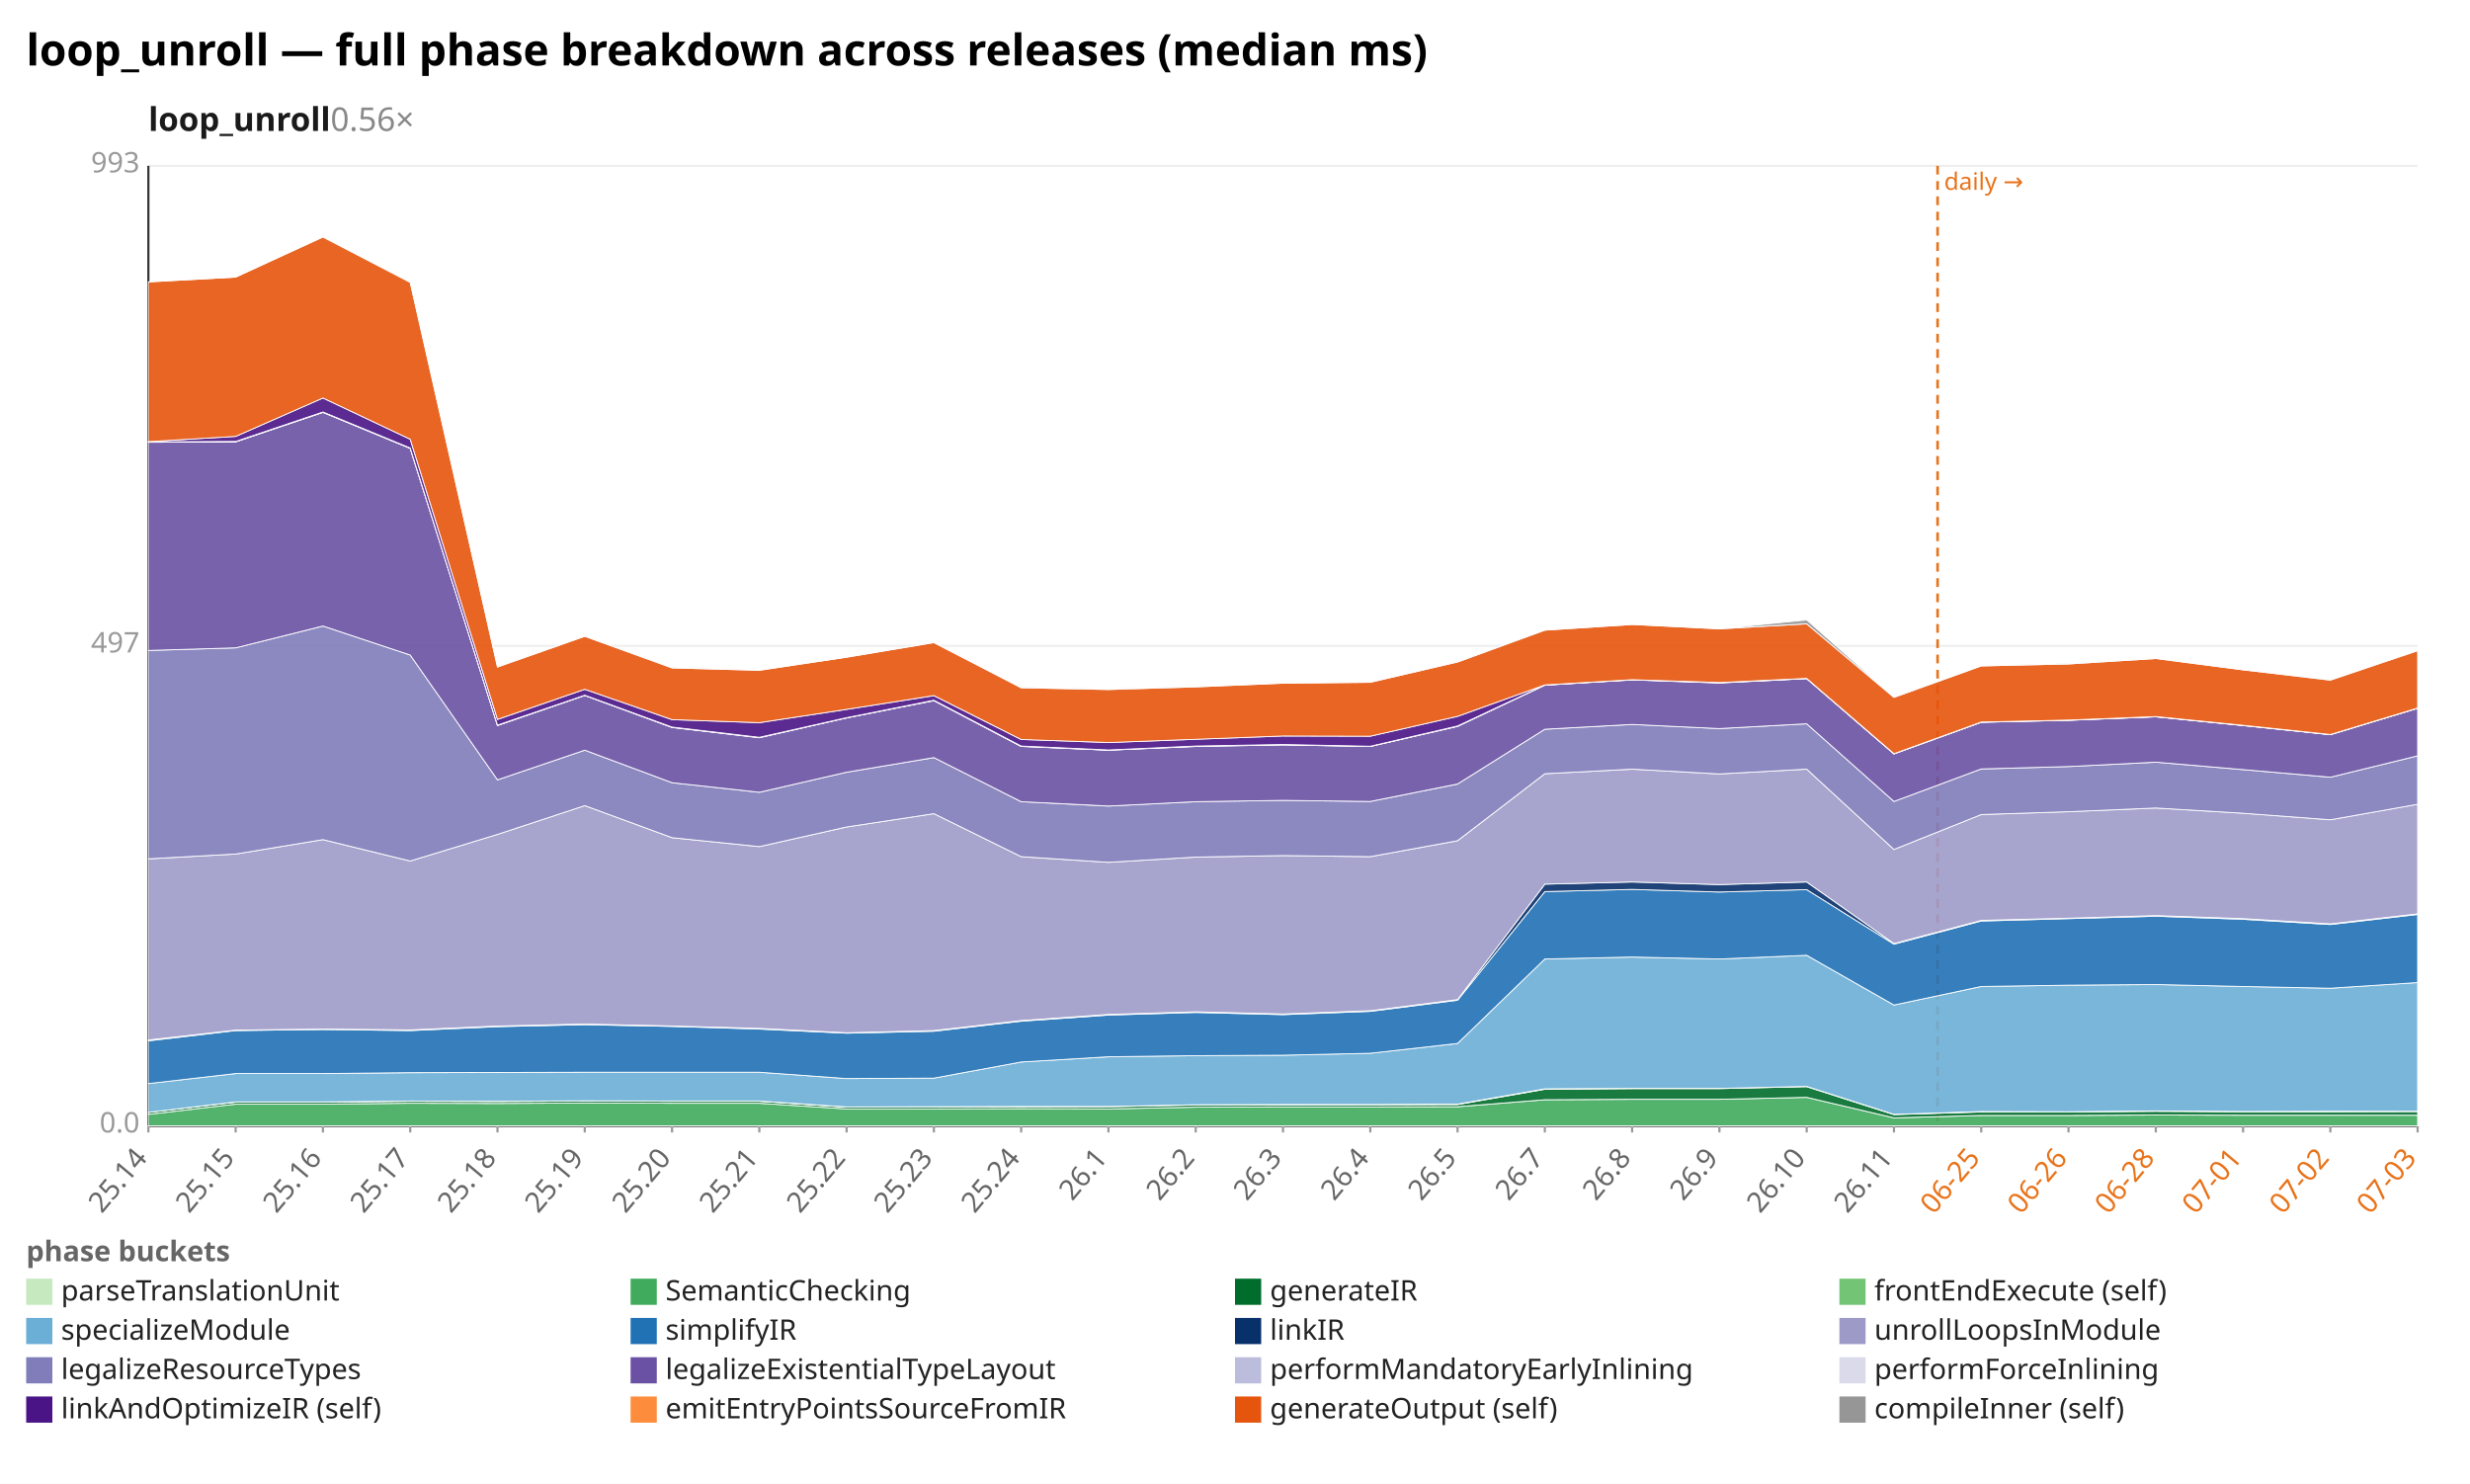
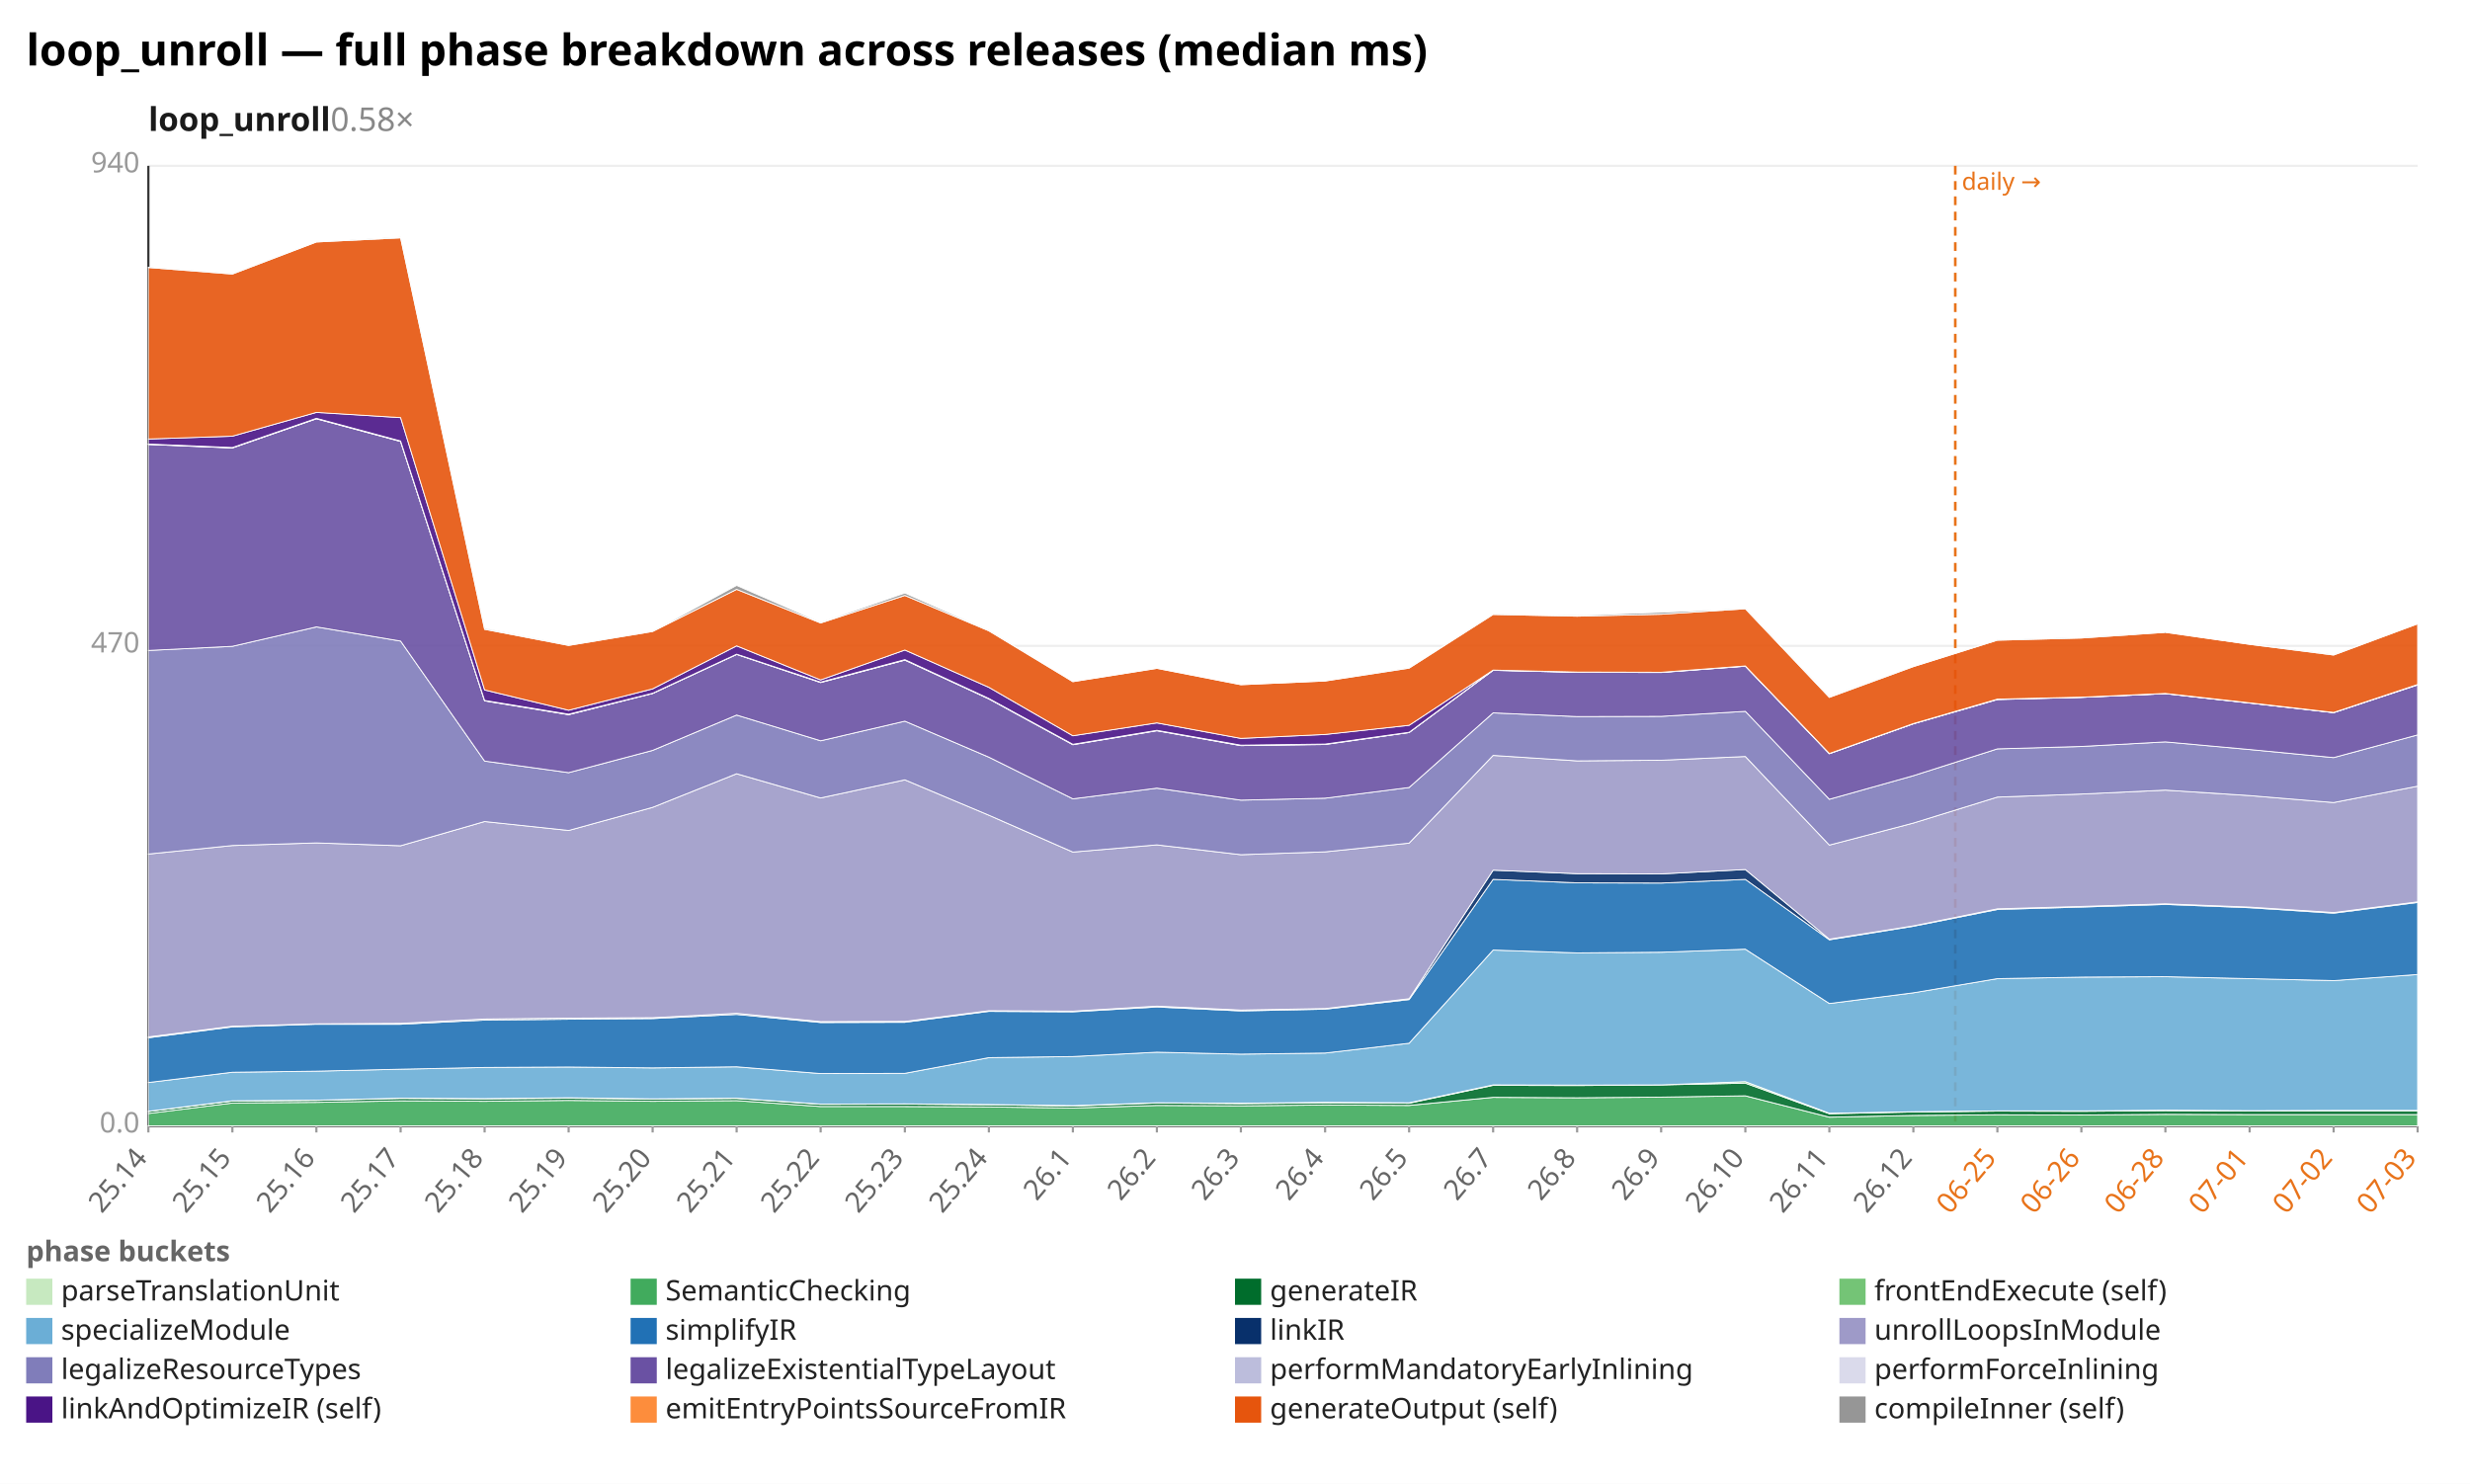
<svg xmlns="http://www.w3.org/2000/svg" width="1132" height="680" viewBox="0 0 1132 680" preserveAspectRatio="xMidYMid meet" font-family="sans-serif" font-size="13">
  <rect width="1132" height="680" fill="white" />
  <text x="12" y="30" font-size="20" font-weight="bold">loop_unroll — full phase breakdown across releases (median ms)</text>
-   <text x="68" y="60" font-size="15" font-weight="600" fill="#1a1a1a">loop_unroll<tspan fill="#888" font-weight="400" text-decoration="none">  0.56×</tspan>
+   <text x="68" y="60" font-size="15" font-weight="600" fill="#1a1a1a">loop_unroll<tspan fill="#888" font-weight="400" text-decoration="none">  0.58×</tspan>
  </text>
  <line x1="68.0" y1="516.0" x2="1108.0" y2="516.0" stroke="#eee" />
  <text x="64.0" y="519.0" text-anchor="end" fill="#999">0.0</text>
  <line x1="68.0" y1="296.0" x2="1108.0" y2="296.0" stroke="#eee" />
-   <text x="64.0" y="299.0" text-anchor="end" fill="#999">497</text>
+   <text x="64.0" y="299.0" text-anchor="end" fill="#999">470</text>
  <line x1="68.0" y1="76.0" x2="1108.0" y2="76.0" stroke="#eee" />
-   <text x="64.0" y="79.0" text-anchor="end" fill="#999">993</text>
+   <text x="64.0" y="79.0" text-anchor="end" fill="#999">940</text>
  <line x1="68.0" y1="76.0" x2="68.0" y2="516.0" stroke="#333" />
  <line x1="68.0" y1="516.0" x2="1108.0" y2="516.0" stroke="#333" />
-   <line x1="888.0" y1="76.0" x2="888.0" y2="516.0" stroke="#e8731a" stroke-width="1.2" stroke-dasharray="4 3" />
-   <text x="891.0" y="87.0" fill="#e8731a" font-size="11">daily →</text>
+   <line x1="896.1" y1="76.0" x2="896.1" y2="516.0" stroke="#e8731a" stroke-width="1.2" stroke-dasharray="4 3" />
+   <text x="899.1" y="87.0" fill="#e8731a" font-size="11">daily →</text>
  <line x1="68.0" y1="516.0" x2="68.0" y2="519.0" stroke="#999" />
  <text x="68.0" y="531.0" text-anchor="end" fill="#666" transform="rotate(-50 68.0 531.0)">25.14</text>
-   <line x1="108.0" y1="516.0" x2="108.0" y2="519.0" stroke="#999" />
-   <text x="108.0" y="531.0" text-anchor="end" fill="#666" transform="rotate(-50 108.0 531.0)">25.15</text>
-   <line x1="148.0" y1="516.0" x2="148.0" y2="519.0" stroke="#999" />
-   <text x="148.0" y="531.0" text-anchor="end" fill="#666" transform="rotate(-50 148.0 531.0)">25.16</text>
-   <line x1="188.0" y1="516.0" x2="188.0" y2="519.0" stroke="#999" />
-   <text x="188.0" y="531.0" text-anchor="end" fill="#666" transform="rotate(-50 188.0 531.0)">25.17</text>
-   <line x1="228.0" y1="516.0" x2="228.0" y2="519.0" stroke="#999" />
-   <text x="228.0" y="531.0" text-anchor="end" fill="#666" transform="rotate(-50 228.0 531.0)">25.18</text>
-   <line x1="268.0" y1="516.0" x2="268.0" y2="519.0" stroke="#999" />
-   <text x="268.0" y="531.0" text-anchor="end" fill="#666" transform="rotate(-50 268.0 531.0)">25.19</text>
-   <line x1="308.0" y1="516.0" x2="308.0" y2="519.0" stroke="#999" />
-   <text x="308.0" y="531.0" text-anchor="end" fill="#666" transform="rotate(-50 308.0 531.0)">25.20</text>
-   <line x1="348.0" y1="516.0" x2="348.0" y2="519.0" stroke="#999" />
-   <text x="348.0" y="531.0" text-anchor="end" fill="#666" transform="rotate(-50 348.0 531.0)">25.21</text>
-   <line x1="388.0" y1="516.0" x2="388.0" y2="519.0" stroke="#999" />
-   <text x="388.0" y="531.0" text-anchor="end" fill="#666" transform="rotate(-50 388.0 531.0)">25.22</text>
-   <line x1="428.0" y1="516.0" x2="428.0" y2="519.0" stroke="#999" />
-   <text x="428.0" y="531.0" text-anchor="end" fill="#666" transform="rotate(-50 428.0 531.0)">25.23</text>
-   <line x1="468.0" y1="516.0" x2="468.0" y2="519.0" stroke="#999" />
-   <text x="468.0" y="531.0" text-anchor="end" fill="#666" transform="rotate(-50 468.0 531.0)">25.24</text>
-   <line x1="508.0" y1="516.0" x2="508.0" y2="519.0" stroke="#999" />
-   <text x="508.0" y="531.0" text-anchor="end" fill="#666" transform="rotate(-50 508.0 531.0)">26.1</text>
-   <line x1="548.0" y1="516.0" x2="548.0" y2="519.0" stroke="#999" />
-   <text x="548.0" y="531.0" text-anchor="end" fill="#666" transform="rotate(-50 548.0 531.0)">26.2</text>
-   <line x1="588.0" y1="516.0" x2="588.0" y2="519.0" stroke="#999" />
-   <text x="588.0" y="531.0" text-anchor="end" fill="#666" transform="rotate(-50 588.0 531.0)">26.3</text>
-   <line x1="628.0" y1="516.0" x2="628.0" y2="519.0" stroke="#999" />
-   <text x="628.0" y="531.0" text-anchor="end" fill="#666" transform="rotate(-50 628.0 531.0)">26.4</text>
-   <line x1="668.0" y1="516.0" x2="668.0" y2="519.0" stroke="#999" />
-   <text x="668.0" y="531.0" text-anchor="end" fill="#666" transform="rotate(-50 668.0 531.0)">26.5</text>
-   <line x1="708.0" y1="516.0" x2="708.0" y2="519.0" stroke="#999" />
-   <text x="708.0" y="531.0" text-anchor="end" fill="#666" transform="rotate(-50 708.0 531.0)">26.7</text>
-   <line x1="748.0" y1="516.0" x2="748.0" y2="519.0" stroke="#999" />
-   <text x="748.0" y="531.0" text-anchor="end" fill="#666" transform="rotate(-50 748.0 531.0)">26.8</text>
-   <line x1="788.0" y1="516.0" x2="788.0" y2="519.0" stroke="#999" />
-   <text x="788.0" y="531.0" text-anchor="end" fill="#666" transform="rotate(-50 788.0 531.0)">26.9</text>
-   <line x1="828.0" y1="516.0" x2="828.0" y2="519.0" stroke="#999" />
-   <text x="828.0" y="531.0" text-anchor="end" fill="#666" transform="rotate(-50 828.0 531.0)">26.10</text>
-   <line x1="868.0" y1="516.0" x2="868.0" y2="519.0" stroke="#999" />
-   <text x="868.0" y="531.0" text-anchor="end" fill="#666" transform="rotate(-50 868.0 531.0)">26.11</text>
-   <line x1="908.0" y1="516.0" x2="908.0" y2="519.0" stroke="#999" />
-   <text x="908.0" y="531.0" text-anchor="end" fill="#e8731a" transform="rotate(-50 908.0 531.0)">06-25</text>
-   <line x1="948.0" y1="516.0" x2="948.0" y2="519.0" stroke="#999" />
-   <text x="948.0" y="531.0" text-anchor="end" fill="#e8731a" transform="rotate(-50 948.0 531.0)">06-26</text>
-   <line x1="988.0" y1="516.0" x2="988.0" y2="519.0" stroke="#999" />
-   <text x="988.0" y="531.0" text-anchor="end" fill="#e8731a" transform="rotate(-50 988.0 531.0)">06-28</text>
-   <line x1="1028.0" y1="516.0" x2="1028.0" y2="519.0" stroke="#999" />
-   <text x="1028.0" y="531.0" text-anchor="end" fill="#e8731a" transform="rotate(-50 1028.0 531.0)">07-01</text>
-   <line x1="1068.0" y1="516.0" x2="1068.0" y2="519.0" stroke="#999" />
-   <text x="1068.0" y="531.0" text-anchor="end" fill="#e8731a" transform="rotate(-50 1068.0 531.0)">07-02</text>
+   <line x1="106.5" y1="516.0" x2="106.5" y2="519.0" stroke="#999" />
+   <text x="106.5" y="531.0" text-anchor="end" fill="#666" transform="rotate(-50 106.5 531.0)">25.15</text>
+   <line x1="145.0" y1="516.0" x2="145.0" y2="519.0" stroke="#999" />
+   <text x="145.0" y="531.0" text-anchor="end" fill="#666" transform="rotate(-50 145.0 531.0)">25.16</text>
+   <line x1="183.6" y1="516.0" x2="183.6" y2="519.0" stroke="#999" />
+   <text x="183.6" y="531.0" text-anchor="end" fill="#666" transform="rotate(-50 183.6 531.0)">25.17</text>
+   <line x1="222.1" y1="516.0" x2="222.1" y2="519.0" stroke="#999" />
+   <text x="222.1" y="531.0" text-anchor="end" fill="#666" transform="rotate(-50 222.1 531.0)">25.18</text>
+   <line x1="260.6" y1="516.0" x2="260.6" y2="519.0" stroke="#999" />
+   <text x="260.6" y="531.0" text-anchor="end" fill="#666" transform="rotate(-50 260.6 531.0)">25.19</text>
+   <line x1="299.1" y1="516.0" x2="299.1" y2="519.0" stroke="#999" />
+   <text x="299.1" y="531.0" text-anchor="end" fill="#666" transform="rotate(-50 299.1 531.0)">25.20</text>
+   <line x1="337.6" y1="516.0" x2="337.6" y2="519.0" stroke="#999" />
+   <text x="337.6" y="531.0" text-anchor="end" fill="#666" transform="rotate(-50 337.6 531.0)">25.21</text>
+   <line x1="376.1" y1="516.0" x2="376.1" y2="519.0" stroke="#999" />
+   <text x="376.1" y="531.0" text-anchor="end" fill="#666" transform="rotate(-50 376.1 531.0)">25.22</text>
+   <line x1="414.7" y1="516.0" x2="414.7" y2="519.0" stroke="#999" />
+   <text x="414.7" y="531.0" text-anchor="end" fill="#666" transform="rotate(-50 414.7 531.0)">25.23</text>
+   <line x1="453.2" y1="516.0" x2="453.2" y2="519.0" stroke="#999" />
+   <text x="453.2" y="531.0" text-anchor="end" fill="#666" transform="rotate(-50 453.2 531.0)">25.24</text>
+   <line x1="491.7" y1="516.0" x2="491.7" y2="519.0" stroke="#999" />
+   <text x="491.7" y="531.0" text-anchor="end" fill="#666" transform="rotate(-50 491.7 531.0)">26.1</text>
+   <line x1="530.2" y1="516.0" x2="530.2" y2="519.0" stroke="#999" />
+   <text x="530.2" y="531.0" text-anchor="end" fill="#666" transform="rotate(-50 530.2 531.0)">26.2</text>
+   <line x1="568.7" y1="516.0" x2="568.7" y2="519.0" stroke="#999" />
+   <text x="568.7" y="531.0" text-anchor="end" fill="#666" transform="rotate(-50 568.7 531.0)">26.3</text>
+   <line x1="607.3" y1="516.0" x2="607.3" y2="519.0" stroke="#999" />
+   <text x="607.3" y="531.0" text-anchor="end" fill="#666" transform="rotate(-50 607.3 531.0)">26.4</text>
+   <line x1="645.8" y1="516.0" x2="645.8" y2="519.0" stroke="#999" />
+   <text x="645.8" y="531.0" text-anchor="end" fill="#666" transform="rotate(-50 645.8 531.0)">26.5</text>
+   <line x1="684.3" y1="516.0" x2="684.3" y2="519.0" stroke="#999" />
+   <text x="684.3" y="531.0" text-anchor="end" fill="#666" transform="rotate(-50 684.3 531.0)">26.7</text>
+   <line x1="722.8" y1="516.0" x2="722.8" y2="519.0" stroke="#999" />
+   <text x="722.8" y="531.0" text-anchor="end" fill="#666" transform="rotate(-50 722.8 531.0)">26.8</text>
+   <line x1="761.3" y1="516.0" x2="761.3" y2="519.0" stroke="#999" />
+   <text x="761.3" y="531.0" text-anchor="end" fill="#666" transform="rotate(-50 761.3 531.0)">26.9</text>
+   <line x1="799.9" y1="516.0" x2="799.9" y2="519.0" stroke="#999" />
+   <text x="799.9" y="531.0" text-anchor="end" fill="#666" transform="rotate(-50 799.9 531.0)">26.10</text>
+   <line x1="838.4" y1="516.0" x2="838.4" y2="519.0" stroke="#999" />
+   <text x="838.4" y="531.0" text-anchor="end" fill="#666" transform="rotate(-50 838.4 531.0)">26.11</text>
+   <line x1="876.9" y1="516.0" x2="876.9" y2="519.0" stroke="#999" />
+   <text x="876.9" y="531.0" text-anchor="end" fill="#666" transform="rotate(-50 876.9 531.0)">26.12</text>
+   <line x1="915.4" y1="516.0" x2="915.4" y2="519.0" stroke="#999" />
+   <text x="915.4" y="531.0" text-anchor="end" fill="#e8731a" transform="rotate(-50 915.4 531.0)">06-25</text>
+   <line x1="953.9" y1="516.0" x2="953.9" y2="519.0" stroke="#999" />
+   <text x="953.9" y="531.0" text-anchor="end" fill="#e8731a" transform="rotate(-50 953.9 531.0)">06-26</text>
+   <line x1="992.4" y1="516.0" x2="992.4" y2="519.0" stroke="#999" />
+   <text x="992.4" y="531.0" text-anchor="end" fill="#e8731a" transform="rotate(-50 992.4 531.0)">06-28</text>
+   <line x1="1031.0" y1="516.0" x2="1031.0" y2="519.0" stroke="#999" />
+   <text x="1031.0" y="531.0" text-anchor="end" fill="#e8731a" transform="rotate(-50 1031.0 531.0)">07-01</text>
+   <line x1="1069.5" y1="516.0" x2="1069.5" y2="519.0" stroke="#999" />
+   <text x="1069.5" y="531.0" text-anchor="end" fill="#e8731a" transform="rotate(-50 1069.5 531.0)">07-02</text>
  <line x1="1108.0" y1="516.0" x2="1108.0" y2="519.0" stroke="#999" />
  <text x="1108.0" y="531.0" text-anchor="end" fill="#e8731a" transform="rotate(-50 1108.0 531.0)">07-03</text>
-   <polygon points="68.0,515.9 108.0,515.9 148.0,515.9 188.0,515.9 228.0,515.9 268.0,515.9 308.0,515.9 348.0,515.9 388.0,515.9 428.0,515.9 468.0,515.9 508.0,515.9 548.0,515.9 588.0,515.9 628.0,515.9 668.0,515.9 708.0,515.9 748.0,515.9 788.0,515.9 828.0,515.9 868.0,515.9 908.0,515.9 948.0,515.9 988.0,515.9 1028.0,515.9 1068.0,515.9 1108.0,515.9 1108.0,516.0 1068.0,516.0 1028.0,516.0 988.0,516.0 948.0,516.0 908.0,516.0 868.0,516.0 828.0,516.0 788.0,516.0 748.0,516.0 708.0,516.0 668.0,516.0 628.0,516.0 588.0,516.0 548.0,516.0 508.0,516.0 468.0,516.0 428.0,516.0 388.0,516.0 348.0,516.0 308.0,516.0 268.0,516.0 228.0,516.0 188.0,516.0 148.0,516.0 108.0,516.0 68.0,516.0" fill="#c7e9c0" fill-opacity="0.9" stroke="#fff" stroke-width="0.4" />
-   <polygon points="68.0,510.7 108.0,506.0 148.0,506.0 188.0,505.6 228.0,505.7 268.0,505.5 308.0,505.6 348.0,505.6 388.0,508.2 428.0,508.2 468.0,508.1 508.0,508.2 548.0,507.4 588.0,507.3 628.0,507.3 668.0,507.2 708.0,504.0 748.0,503.8 788.0,503.8 828.0,502.9 868.0,512.3 908.0,511.2 948.0,511.2 988.0,511.0 1028.0,511.1 1068.0,511.1 1108.0,511.1 1108.0,515.9 1068.0,515.9 1028.0,515.9 988.0,515.9 948.0,515.9 908.0,515.9 868.0,515.9 828.0,515.9 788.0,515.9 748.0,515.9 708.0,515.9 668.0,515.9 628.0,515.9 588.0,515.9 548.0,515.9 508.0,515.9 468.0,515.9 428.0,515.9 388.0,515.9 348.0,515.9 308.0,515.9 268.0,515.9 228.0,515.9 188.0,515.9 148.0,515.9 108.0,515.9 68.0,515.9" fill="#41ab5d" fill-opacity="0.9" stroke="#fff" stroke-width="0.4" />
-   <polygon points="68.0,509.8 108.0,505.1 148.0,505.1 188.0,504.7 228.0,504.8 268.0,504.6 308.0,504.7 348.0,504.7 388.0,507.4 428.0,507.3 468.0,507.2 508.0,507.2 548.0,506.4 588.0,506.4 628.0,506.3 668.0,506.2 708.0,499.2 748.0,498.9 788.0,498.9 828.0,498.0 868.0,510.8 908.0,509.6 948.0,509.6 988.0,509.3 1028.0,509.5 1068.0,509.5 1108.0,509.4 1108.0,511.1 1068.0,511.1 1028.0,511.1 988.0,511.0 948.0,511.2 908.0,511.2 868.0,512.3 828.0,502.9 788.0,503.8 748.0,503.8 708.0,504.0 668.0,507.2 628.0,507.3 588.0,507.3 548.0,507.4 508.0,508.2 468.0,508.1 428.0,508.2 388.0,508.2 348.0,505.6 308.0,505.6 268.0,505.5 228.0,505.7 188.0,505.6 148.0,506.0 108.0,506.0 68.0,510.7" fill="#006d2c" fill-opacity="0.9" stroke="#fff" stroke-width="0.4" />
-   <polygon points="68.0,509.8 108.0,505.0 148.0,505.0 188.0,504.6 228.0,504.7 268.0,504.5 308.0,504.6 348.0,504.6 388.0,507.3 428.0,507.2 468.0,507.1 508.0,507.1 548.0,506.3 588.0,506.2 628.0,506.2 668.0,506.0 708.0,499.0 748.0,498.8 788.0,498.8 828.0,497.9 868.0,510.7 908.0,509.4 948.0,509.5 988.0,509.1 1028.0,509.4 1068.0,509.3 1108.0,509.3 1108.0,509.4 1068.0,509.5 1028.0,509.5 988.0,509.3 948.0,509.6 908.0,509.6 868.0,510.8 828.0,498.0 788.0,498.9 748.0,498.9 708.0,499.2 668.0,506.2 628.0,506.3 588.0,506.4 548.0,506.4 508.0,507.2 468.0,507.2 428.0,507.3 388.0,507.4 348.0,504.7 308.0,504.7 268.0,504.6 228.0,504.8 188.0,504.7 148.0,505.1 108.0,505.1 68.0,509.8" fill="#74c476" fill-opacity="0.9" stroke="#fff" stroke-width="0.4" />
-   <polygon points="68.0,496.6 108.0,492.0 148.0,492.0 188.0,491.6 228.0,491.5 268.0,491.4 308.0,491.4 348.0,491.4 388.0,494.3 428.0,494.1 468.0,486.7 508.0,484.3 548.0,483.8 588.0,483.6 628.0,482.7 668.0,478.2 708.0,439.5 748.0,438.6 788.0,439.5 828.0,437.8 868.0,460.6 908.0,452.1 948.0,451.5 988.0,451.2 1028.0,452.1 1068.0,452.9 1108.0,450.3 1108.0,509.3 1068.0,509.3 1028.0,509.4 988.0,509.1 948.0,509.5 908.0,509.4 868.0,510.7 828.0,497.9 788.0,498.8 748.0,498.8 708.0,499.0 668.0,506.0 628.0,506.2 588.0,506.2 548.0,506.3 508.0,507.1 468.0,507.1 428.0,507.2 388.0,507.3 348.0,504.6 308.0,504.6 268.0,504.5 228.0,504.7 188.0,504.6 148.0,505.0 108.0,505.0 68.0,509.8" fill="#6baed6" fill-opacity="0.9" stroke="#fff" stroke-width="0.4" />
-   <polygon points="68.0,477.0 108.0,472.3 148.0,471.8 188.0,472.3 228.0,470.5 268.0,469.6 308.0,470.4 348.0,471.6 388.0,473.5 428.0,472.6 468.0,468.0 508.0,465.2 548.0,464.0 588.0,465.0 628.0,463.5 668.0,458.4 708.0,408.6 748.0,407.6 788.0,408.8 828.0,407.7 868.0,432.7 908.0,422.1 948.0,421.0 988.0,419.9 1028.0,421.3 1068.0,423.7 1108.0,419.1 1108.0,450.3 1068.0,452.9 1028.0,452.1 988.0,451.2 948.0,451.5 908.0,452.1 868.0,460.6 828.0,437.8 788.0,439.5 748.0,438.6 708.0,439.5 668.0,478.2 628.0,482.7 588.0,483.6 548.0,483.8 508.0,484.3 468.0,486.7 428.0,494.1 388.0,494.3 348.0,491.4 308.0,491.4 268.0,491.4 228.0,491.5 188.0,491.6 148.0,492.0 108.0,492.0 68.0,496.6" fill="#2171b5" fill-opacity="0.9" stroke="#fff" stroke-width="0.4" />
-   <polygon points="68.0,476.6 108.0,472.1 148.0,471.6 188.0,472.0 228.0,470.2 268.0,469.3 308.0,470.2 348.0,471.3 388.0,473.3 428.0,472.3 468.0,467.7 508.0,464.9 548.0,463.7 588.0,464.7 628.0,463.2 668.0,458.1 708.0,405.2 748.0,404.2 788.0,405.4 828.0,404.2 868.0,432.4 908.0,421.8 948.0,420.8 988.0,419.6 1028.0,421.0 1068.0,423.4 1108.0,418.8 1108.0,419.1 1068.0,423.7 1028.0,421.3 988.0,419.9 948.0,421.0 908.0,422.1 868.0,432.7 828.0,407.7 788.0,408.8 748.0,407.6 708.0,408.6 668.0,458.4 628.0,463.5 588.0,465.0 548.0,464.0 508.0,465.2 468.0,468.0 428.0,472.6 388.0,473.5 348.0,471.6 308.0,470.4 268.0,469.6 228.0,470.5 188.0,472.3 148.0,471.8 108.0,472.3 68.0,477.0" fill="#08306b" fill-opacity="0.9" stroke="#fff" stroke-width="0.4" />
-   <polygon points="68.0,393.6 108.0,391.4 148.0,384.8 188.0,394.6 228.0,382.4 268.0,369.2 308.0,383.9 348.0,388.0 388.0,379.0 428.0,372.9 468.0,392.6 508.0,395.2 548.0,392.8 588.0,392.1 628.0,392.6 668.0,385.3 708.0,354.6 748.0,352.5 788.0,354.7 828.0,352.5 868.0,389.3 908.0,373.3 948.0,372.0 988.0,370.3 1028.0,372.7 1068.0,375.7 1108.0,368.6 1108.0,418.8 1068.0,423.4 1028.0,421.0 988.0,419.6 948.0,420.8 908.0,421.8 868.0,432.4 828.0,404.2 788.0,405.4 748.0,404.2 708.0,405.2 668.0,458.1 628.0,463.2 588.0,464.7 548.0,463.7 508.0,464.9 468.0,467.7 428.0,472.3 388.0,473.3 348.0,471.3 308.0,470.2 268.0,469.3 228.0,470.2 188.0,472.0 148.0,471.6 108.0,472.1 68.0,476.6" fill="#9e9ac8" fill-opacity="0.9" stroke="#fff" stroke-width="0.4" />
-   <polygon points="68.0,298.1 108.0,296.9 148.0,286.9 188.0,300.2 228.0,357.4 268.0,343.8 308.0,358.7 348.0,363.1 388.0,353.9 428.0,347.2 468.0,367.4 508.0,369.4 548.0,367.4 588.0,366.8 628.0,367.3 668.0,359.3 708.0,334.2 748.0,332.0 788.0,333.9 828.0,331.7 868.0,367.3 908.0,352.4 948.0,351.3 988.0,349.3 1028.0,352.7 1068.0,356.2 1108.0,346.4 1108.0,368.6 1068.0,375.7 1028.0,372.7 988.0,370.3 948.0,372.0 908.0,373.3 868.0,389.3 828.0,352.5 788.0,354.7 748.0,352.5 708.0,354.6 668.0,385.3 628.0,392.6 588.0,392.1 548.0,392.8 508.0,395.2 468.0,392.6 428.0,372.9 388.0,379.0 348.0,388.0 308.0,383.9 268.0,369.2 228.0,382.4 188.0,394.6 148.0,384.8 108.0,391.4 68.0,393.6" fill="#807dba" fill-opacity="0.9" stroke="#fff" stroke-width="0.4" />
-   <polygon points="68.0,202.7 108.0,202.5 148.0,189.0 188.0,205.5 228.0,332.5 268.0,318.7 308.0,333.4 348.0,338.1 388.0,329.0 428.0,321.1 468.0,342.1 508.0,343.8 548.0,342.1 588.0,341.4 628.0,342.1 668.0,332.9 708.0,314.0 748.0,311.6 788.0,313.0 828.0,311.0 868.0,345.5 908.0,331.0 948.0,330.1 988.0,328.5 1028.0,332.5 1068.0,336.7 1108.0,324.6 1108.0,346.4 1068.0,356.2 1028.0,352.7 988.0,349.3 948.0,351.3 908.0,352.4 868.0,367.3 828.0,331.7 788.0,333.9 748.0,332.0 708.0,334.2 668.0,359.3 628.0,367.3 588.0,366.8 548.0,367.4 508.0,369.4 468.0,367.4 428.0,347.2 388.0,353.9 348.0,363.1 308.0,358.7 268.0,343.8 228.0,357.4 188.0,300.2 148.0,286.9 108.0,296.9 68.0,298.1" fill="#6a51a3" fill-opacity="0.9" stroke="#fff" stroke-width="0.4" />
-   <polygon points="68.0,202.6 108.0,202.4 148.0,188.9 188.0,205.4 228.0,332.4 268.0,318.7 308.0,333.3 348.0,338.0 388.0,329.0 428.0,321.0 468.0,342.0 508.0,343.8 548.0,342.0 588.0,341.3 628.0,342.1 668.0,332.8 708.0,314.0 748.0,311.5 788.0,312.9 828.0,311.0 868.0,345.5 908.0,331.0 948.0,330.1 988.0,328.5 1028.0,332.5 1068.0,336.7 1108.0,324.6 1108.0,324.6 1068.0,336.7 1028.0,332.5 988.0,328.5 948.0,330.1 908.0,331.0 868.0,345.5 828.0,311.0 788.0,313.0 748.0,311.6 708.0,314.0 668.0,332.9 628.0,342.1 588.0,341.4 548.0,342.1 508.0,343.8 468.0,342.1 428.0,321.1 388.0,329.0 348.0,338.1 308.0,333.4 268.0,318.7 228.0,332.5 188.0,205.5 148.0,189.0 108.0,202.5 68.0,202.7" fill="#bcbddc" fill-opacity="0.9" stroke="#fff" stroke-width="0.4" />
-   <polygon points="68.0,202.5 108.0,202.3 148.0,188.8 188.0,205.3 228.0,332.3 268.0,318.6 308.0,333.2 348.0,337.9 388.0,328.9 428.0,320.9 468.0,341.9 508.0,343.7 548.0,341.9 588.0,341.2 628.0,342.0 668.0,332.7 708.0,313.9 748.0,311.5 788.0,312.8 828.0,310.9 868.0,345.4 908.0,330.9 948.0,330.0 988.0,328.4 1028.0,332.4 1068.0,336.6 1108.0,324.5 1108.0,324.6 1068.0,336.7 1028.0,332.5 988.0,328.5 948.0,330.1 908.0,331.0 868.0,345.5 828.0,311.0 788.0,312.9 748.0,311.5 708.0,314.0 668.0,332.8 628.0,342.1 588.0,341.3 548.0,342.0 508.0,343.8 468.0,342.0 428.0,321.0 388.0,329.0 348.0,338.0 308.0,333.3 268.0,318.7 228.0,332.4 188.0,205.4 148.0,188.9 108.0,202.4 68.0,202.6" fill="#dadaeb" fill-opacity="0.9" stroke="#fff" stroke-width="0.4" />
-   <polygon points="68.0,202.4 108.0,200.0 148.0,182.4 188.0,201.3 228.0,329.7 268.0,315.9 308.0,329.8 348.0,331.2 388.0,325.1 428.0,318.8 468.0,338.9 508.0,340.3 548.0,338.8 588.0,337.3 628.0,337.4 668.0,328.3 708.0,313.9 748.0,311.5 788.0,312.8 828.0,310.9 868.0,345.4 908.0,330.9 948.0,330.0 988.0,328.4 1028.0,332.4 1068.0,336.6 1108.0,324.5 1108.0,324.5 1068.0,336.6 1028.0,332.4 988.0,328.4 948.0,330.0 908.0,330.9 868.0,345.4 828.0,310.9 788.0,312.8 748.0,311.5 708.0,313.9 668.0,332.7 628.0,342.0 588.0,341.2 548.0,341.9 508.0,343.7 468.0,341.9 428.0,320.9 388.0,328.9 348.0,337.9 308.0,333.2 268.0,318.6 228.0,332.3 188.0,205.3 148.0,188.8 108.0,202.3 68.0,202.5" fill="#4a1486" fill-opacity="0.9" stroke="#fff" stroke-width="0.4" />
-   <polygon points="68.0,129.2 108.0,127.0 148.0,108.6 188.0,129.4 228.0,305.7 268.0,291.6 308.0,306.1 348.0,307.2 388.0,301.2 428.0,294.5 468.0,315.2 508.0,316.0 548.0,314.8 588.0,313.1 628.0,312.7 668.0,303.4 708.0,288.8 748.0,286.2 788.0,288.2 828.0,285.9 868.0,319.6 908.0,305.2 948.0,304.3 988.0,301.8 1028.0,307.0 1068.0,311.7 1108.0,298.2 1108.0,324.5 1068.0,336.6 1028.0,332.4 988.0,328.4 948.0,330.0 908.0,330.9 868.0,345.4 828.0,310.9 788.0,312.8 748.0,311.5 708.0,313.9 668.0,328.3 628.0,337.4 588.0,337.3 548.0,338.8 508.0,340.3 468.0,338.9 428.0,318.8 388.0,325.1 348.0,331.2 308.0,329.8 268.0,315.9 228.0,329.7 188.0,201.3 148.0,182.4 108.0,200.0 68.0,202.4" fill="#e6550d" fill-opacity="0.9" stroke="#fff" stroke-width="0.4" />
-   <polygon points="68.0,129.2 108.0,127.0 148.0,108.6 188.0,129.3 228.0,305.5 268.0,291.6 308.0,306.0 348.0,307.2 388.0,301.2 428.0,294.4 468.0,315.0 508.0,315.7 548.0,314.7 588.0,313.1 628.0,312.7 668.0,303.3 708.0,288.8 748.0,286.2 788.0,288.2 828.0,284.1 868.0,319.5 908.0,305.2 948.0,304.1 988.0,301.8 1028.0,307.0 1068.0,311.5 1108.0,298.2 1108.0,298.2 1068.0,311.7 1028.0,307.0 988.0,301.8 948.0,304.3 908.0,305.2 868.0,319.6 828.0,285.9 788.0,288.2 748.0,286.2 708.0,288.8 668.0,303.4 628.0,312.7 588.0,313.1 548.0,314.8 508.0,316.0 468.0,315.2 428.0,294.5 388.0,301.2 348.0,307.2 308.0,306.1 268.0,291.6 228.0,305.7 188.0,129.4 148.0,108.6 108.0,127.0 68.0,129.2" fill="#969696" fill-opacity="0.9" stroke="#fff" stroke-width="0.4" />
+   <polygon points="68.0,515.9 106.5,515.9 145.0,515.9 183.6,515.9 222.1,515.9 260.6,515.9 299.1,515.9 337.6,515.9 376.1,515.9 414.7,515.9 453.2,515.9 491.7,515.9 530.2,515.9 568.7,515.9 607.3,515.9 645.8,515.9 684.3,515.9 722.8,515.9 761.3,515.9 799.9,515.9 838.4,515.9 876.9,515.9 915.4,515.9 953.9,515.9 992.4,515.9 1031.0,515.9 1069.5,515.9 1108.0,515.9 1108.0,516.0 1069.5,516.0 1031.0,516.0 992.4,516.0 953.9,516.0 915.4,516.0 876.9,516.0 838.4,516.0 799.9,516.0 761.3,516.0 722.8,516.0 684.3,516.0 645.8,516.0 607.3,516.0 568.7,516.0 530.2,516.0 491.7,516.0 453.2,516.0 414.7,516.0 376.1,516.0 337.6,516.0 299.1,516.0 260.6,516.0 222.1,516.0 183.6,516.0 145.0,516.0 106.5,516.0 68.0,516.0" fill="#c7e9c0" fill-opacity="0.9" stroke="#fff" stroke-width="0.4" />
+   <polygon points="68.0,510.3 106.5,505.5 145.0,505.2 183.6,504.5 222.1,504.7 260.6,504.3 299.1,504.7 337.6,504.4 376.1,507.1 414.7,507.1 453.2,507.3 491.7,507.8 530.2,506.6 568.7,506.8 607.3,506.4 645.8,506.6 684.3,502.9 722.8,503.1 761.3,502.8 799.9,502.2 838.4,512.0 876.9,511.2 915.4,510.9 953.9,511.0 992.4,510.7 1031.0,510.8 1069.5,510.8 1108.0,510.8 1108.0,515.9 1069.5,515.9 1031.0,515.9 992.4,515.9 953.9,515.9 915.4,515.9 876.9,515.9 838.4,515.9 799.9,515.9 761.3,515.9 722.8,515.9 684.3,515.9 645.8,515.9 607.3,515.9 568.7,515.9 530.2,515.9 491.7,515.9 453.2,515.9 414.7,515.9 376.1,515.9 337.6,515.9 299.1,515.9 260.6,515.9 222.1,515.9 183.6,515.9 145.0,515.9 106.5,515.9 68.0,515.9" fill="#41ab5d" fill-opacity="0.9" stroke="#fff" stroke-width="0.4" />
+   <polygon points="68.0,509.4 106.5,504.6 145.0,504.3 183.6,503.4 222.1,503.6 260.6,503.3 299.1,503.7 337.6,503.4 376.1,506.1 414.7,506.0 453.2,506.3 491.7,506.9 530.2,505.5 568.7,505.8 607.3,505.4 645.8,505.6 684.3,497.4 722.8,497.5 761.3,497.2 799.9,496.4 838.4,510.4 876.9,509.6 915.4,509.2 953.9,509.3 992.4,509.0 1031.0,509.2 1069.5,509.1 1108.0,509.1 1108.0,510.8 1069.5,510.8 1031.0,510.8 992.4,510.7 953.9,511.0 915.4,510.9 876.9,511.2 838.4,512.0 799.9,502.2 761.3,502.8 722.8,503.1 684.3,502.9 645.8,506.6 607.3,506.4 568.7,506.8 530.2,506.6 491.7,507.8 453.2,507.3 414.7,507.1 376.1,507.1 337.6,504.4 299.1,504.7 260.6,504.3 222.1,504.7 183.6,504.5 145.0,505.2 106.5,505.5 68.0,510.3" fill="#006d2c" fill-opacity="0.9" stroke="#fff" stroke-width="0.4" />
+   <polygon points="68.0,509.3 106.5,504.5 145.0,504.2 183.6,503.3 222.1,503.5 260.6,503.1 299.1,503.6 337.6,503.3 376.1,506.0 414.7,505.9 453.2,506.2 491.7,506.7 530.2,505.4 568.7,505.6 607.3,505.2 645.8,505.4 684.3,497.2 722.8,497.3 761.3,497.2 799.9,495.7 838.4,510.2 876.9,509.5 915.4,509.1 953.9,509.1 992.4,508.8 1031.0,509.0 1069.5,508.9 1108.0,508.9 1108.0,509.1 1069.5,509.1 1031.0,509.2 992.4,509.0 953.9,509.3 915.4,509.2 876.9,509.6 838.4,510.4 799.9,496.4 761.3,497.2 722.8,497.5 684.3,497.4 645.8,505.6 607.3,505.4 568.7,505.8 530.2,505.5 491.7,506.9 453.2,506.3 414.7,506.0 376.1,506.1 337.6,503.4 299.1,503.7 260.6,503.3 222.1,503.6 183.6,503.4 145.0,504.3 106.5,504.6 68.0,509.4" fill="#74c476" fill-opacity="0.9" stroke="#fff" stroke-width="0.4" />
+   <polygon points="68.0,496.1 106.5,491.4 145.0,490.9 183.6,490.0 222.1,489.2 260.6,489.0 299.1,489.4 337.6,488.9 376.1,492.0 414.7,491.9 453.2,484.7 491.7,484.2 530.2,482.2 568.7,483.1 607.3,482.6 645.8,478.1 684.3,435.4 722.8,436.7 761.3,436.4 799.9,435.0 838.4,459.9 876.9,455.0 915.4,448.5 953.9,447.8 992.4,447.6 1031.0,448.5 1069.5,449.4 1108.0,446.6 1108.0,508.9 1069.5,508.9 1031.0,509.0 992.4,508.8 953.9,509.1 915.4,509.1 876.9,509.5 838.4,510.2 799.9,495.7 761.3,497.2 722.8,497.3 684.3,497.2 645.8,505.4 607.3,505.2 568.7,505.6 530.2,505.4 491.7,506.7 453.2,506.2 414.7,505.9 376.1,506.0 337.6,503.3 299.1,503.6 260.6,503.1 222.1,503.5 183.6,503.3 145.0,504.2 106.5,504.5 68.0,509.3" fill="#6baed6" fill-opacity="0.9" stroke="#fff" stroke-width="0.4" />
+   <polygon points="68.0,475.6 106.5,470.6 145.0,469.4 183.6,469.4 222.1,467.5 260.6,467.1 299.1,466.8 337.6,464.9 376.1,468.6 414.7,468.5 453.2,463.5 491.7,463.7 530.2,461.5 568.7,463.3 607.3,462.5 645.8,458.1 684.3,403.0 722.8,404.6 761.3,404.7 799.9,403.0 838.4,430.7 876.9,424.5 915.4,416.8 953.9,415.7 992.4,414.5 1031.0,416.0 1069.5,418.5 1108.0,413.6 1108.0,446.6 1069.5,449.4 1031.0,448.5 992.4,447.6 953.9,447.8 915.4,448.5 876.9,455.0 838.4,459.9 799.9,435.0 761.3,436.4 722.8,436.7 684.3,435.4 645.8,478.1 607.3,482.6 568.7,483.1 530.2,482.2 491.7,484.2 453.2,484.7 414.7,491.9 376.1,492.0 337.6,488.9 299.1,489.4 260.6,489.0 222.1,489.2 183.6,490.0 145.0,490.9 106.5,491.4 68.0,496.1" fill="#2171b5" fill-opacity="0.9" stroke="#fff" stroke-width="0.4" />
+   <polygon points="68.0,475.2 106.5,470.3 145.0,469.2 183.6,469.0 222.1,467.0 260.6,466.6 299.1,466.4 337.6,464.4 376.1,468.2 414.7,468.1 453.2,463.2 491.7,463.4 530.2,461.1 568.7,462.9 607.3,462.2 645.8,457.7 684.3,398.8 722.8,400.4 761.3,400.5 799.9,398.5 838.4,430.4 876.9,424.3 915.4,416.5 953.9,415.4 992.4,414.2 1031.0,415.7 1069.5,418.2 1108.0,413.3 1108.0,413.6 1069.5,418.5 1031.0,416.0 992.4,414.5 953.9,415.7 915.4,416.8 876.9,424.5 838.4,430.7 799.9,403.0 761.3,404.7 722.8,404.6 684.3,403.0 645.8,458.1 607.3,462.5 568.7,463.3 530.2,461.5 491.7,463.7 453.2,463.5 414.7,468.5 376.1,468.6 337.6,464.9 299.1,466.8 260.6,467.1 222.1,467.5 183.6,469.4 145.0,469.4 106.5,470.6 68.0,475.6" fill="#08306b" fill-opacity="0.9" stroke="#fff" stroke-width="0.4" />
+   <polygon points="68.0,391.4 106.5,387.5 145.0,386.3 183.6,387.6 222.1,376.5 260.6,380.6 299.1,370.0 337.6,354.6 376.1,365.7 414.7,357.4 453.2,373.6 491.7,390.5 530.2,387.2 568.7,391.7 607.3,390.4 645.8,386.4 684.3,346.2 722.8,348.7 761.3,348.4 799.9,346.7 838.4,387.3 876.9,377.2 915.4,365.3 953.9,363.9 992.4,362.1 1031.0,364.6 1069.5,367.8 1108.0,360.3 1108.0,413.3 1069.5,418.2 1031.0,415.7 992.4,414.2 953.9,415.4 915.4,416.5 876.9,424.3 838.4,430.4 799.9,398.5 761.3,400.5 722.8,400.4 684.3,398.8 645.8,457.7 607.3,462.2 568.7,462.9 530.2,461.1 491.7,463.4 453.2,463.2 414.7,468.1 376.1,468.2 337.6,464.4 299.1,466.4 260.6,466.6 222.1,467.0 183.6,469.0 145.0,469.2 106.5,470.3 68.0,475.2" fill="#9e9ac8" fill-opacity="0.9" stroke="#fff" stroke-width="0.4" />
+   <polygon points="68.0,298.1 106.5,296.2 145.0,287.3 183.6,293.8 222.1,348.8 260.6,354.1 299.1,343.9 337.6,327.7 376.1,339.5 414.7,330.5 453.2,347.0 491.7,366.1 530.2,361.2 568.7,366.7 607.3,365.8 645.8,360.9 684.3,326.7 722.8,328.4 761.3,328.3 799.9,326.0 838.4,366.3 876.9,355.5 915.4,343.2 953.9,342.1 992.4,340.0 1031.0,343.5 1069.5,347.2 1108.0,336.8 1108.0,360.3 1069.5,367.8 1031.0,364.6 992.4,362.1 953.9,363.9 915.4,365.3 876.9,377.2 838.4,387.3 799.9,346.7 761.3,348.4 722.8,348.7 684.3,346.2 645.8,386.4 607.3,390.4 568.7,391.7 530.2,387.2 491.7,390.5 453.2,373.6 414.7,357.4 376.1,365.7 337.6,354.6 299.1,370.0 260.6,380.6 222.1,376.5 183.6,387.6 145.0,386.3 106.5,387.5 68.0,391.4" fill="#807dba" fill-opacity="0.9" stroke="#fff" stroke-width="0.4" />
+   <polygon points="68.0,203.7 106.5,205.3 145.0,191.9 183.6,202.3 222.1,321.2 260.6,327.5 299.1,317.8 337.6,299.9 376.1,312.8 414.7,302.5 453.2,320.3 491.7,341.3 530.2,334.9 568.7,341.7 607.3,341.2 645.8,335.7 684.3,307.2 722.8,308.1 761.3,308.2 799.9,305.3 838.4,345.4 876.9,331.7 915.4,320.6 953.9,319.6 992.4,317.9 1031.0,322.2 1069.5,326.6 1108.0,313.9 1108.0,336.8 1069.5,347.2 1031.0,343.5 992.4,340.0 953.9,342.1 915.4,343.2 876.9,355.5 838.4,366.3 799.9,326.0 761.3,328.3 722.8,328.4 684.3,326.7 645.8,360.9 607.3,365.8 568.7,366.7 530.2,361.2 491.7,366.1 453.2,347.0 414.7,330.5 376.1,339.5 337.6,327.7 299.1,343.9 260.6,354.1 222.1,348.8 183.6,293.8 145.0,287.3 106.5,296.2 68.0,298.1" fill="#6a51a3" fill-opacity="0.9" stroke="#fff" stroke-width="0.4" />
+   <polygon points="68.0,203.6 106.5,205.2 145.0,191.9 183.6,202.3 222.1,321.1 260.6,327.5 299.1,317.8 337.6,299.9 376.1,312.7 414.7,302.5 453.2,320.2 491.7,341.2 530.2,334.8 568.7,341.7 607.3,341.1 645.8,335.7 684.3,307.2 722.8,308.1 761.3,308.1 799.9,305.3 838.4,345.4 876.9,331.7 915.4,320.5 953.9,319.6 992.4,317.9 1031.0,322.2 1069.5,326.6 1108.0,313.8 1108.0,313.9 1069.5,326.6 1031.0,322.2 992.4,317.9 953.9,319.6 915.4,320.6 876.9,331.7 838.4,345.4 799.9,305.3 761.3,308.2 722.8,308.1 684.3,307.2 645.8,335.7 607.3,341.2 568.7,341.7 530.2,334.9 491.7,341.3 453.2,320.3 414.7,302.5 376.1,312.8 337.6,299.9 299.1,317.8 260.6,327.5 222.1,321.2 183.6,202.3 145.0,191.9 106.5,205.3 68.0,203.7" fill="#bcbddc" fill-opacity="0.9" stroke="#fff" stroke-width="0.4" />
+   <polygon points="68.0,203.5 106.5,205.1 145.0,191.7 183.6,202.1 222.1,321.0 260.6,327.3 299.1,317.7 337.6,299.8 376.1,312.6 414.7,302.3 453.2,320.1 491.7,341.1 530.2,334.7 568.7,341.5 607.3,341.0 645.8,335.6 684.3,307.1 722.8,308.0 761.3,308.1 799.9,305.2 838.4,345.3 876.9,331.6 915.4,320.4 953.9,319.5 992.4,317.8 1031.0,322.1 1069.5,326.5 1108.0,313.7 1108.0,313.8 1069.5,326.6 1031.0,322.2 992.4,317.9 953.9,319.6 915.4,320.5 876.9,331.7 838.4,345.4 799.9,305.3 761.3,308.1 722.8,308.1 684.3,307.2 645.8,335.7 607.3,341.1 568.7,341.7 530.2,334.8 491.7,341.2 453.2,320.2 414.7,302.5 376.1,312.7 337.6,299.9 299.1,317.8 260.6,327.5 222.1,321.1 183.6,202.3 145.0,191.9 106.5,205.2 68.0,203.6" fill="#dadaeb" fill-opacity="0.9" stroke="#fff" stroke-width="0.4" />
+   <polygon points="68.0,201.2 106.5,199.9 145.0,189.0 183.6,191.4 222.1,316.2 260.6,325.5 299.1,315.7 337.6,296.0 376.1,311.6 414.7,297.9 453.2,315.0 491.7,337.2 530.2,331.3 568.7,338.4 607.3,336.6 645.8,332.4 684.3,307.1 722.8,308.0 761.3,308.1 799.9,305.2 838.4,345.3 876.9,331.6 915.4,320.4 953.9,319.5 992.4,317.8 1031.0,322.1 1069.5,326.5 1108.0,313.7 1108.0,313.7 1069.5,326.5 1031.0,322.1 992.4,317.8 953.9,319.5 915.4,320.4 876.9,331.6 838.4,345.3 799.9,305.2 761.3,308.1 722.8,308.0 684.3,307.1 645.8,335.6 607.3,341.0 568.7,341.5 530.2,334.7 491.7,341.1 453.2,320.1 414.7,302.3 376.1,312.6 337.6,299.8 299.1,317.7 260.6,327.3 222.1,321.0 183.6,202.1 145.0,191.7 106.5,205.1 68.0,203.5" fill="#4a1486" fill-opacity="0.9" stroke="#fff" stroke-width="0.4" />
+   <polygon points="68.0,122.6 106.5,125.6 145.0,110.9 183.6,109.0 222.1,288.4 260.6,295.8 299.1,289.4 337.6,270.1 376.1,285.5 414.7,272.9 453.2,289.1 491.7,312.4 530.2,306.3 568.7,313.8 607.3,312.1 645.8,306.2 684.3,281.6 722.8,282.4 761.3,281.5 799.9,279.0 838.4,319.6 876.9,305.5 915.4,293.4 953.9,292.4 992.4,289.8 1031.0,295.3 1069.5,300.2 1108.0,285.9 1108.0,313.7 1069.5,326.5 1031.0,322.1 992.4,317.8 953.9,319.5 915.4,320.4 876.9,331.6 838.4,345.3 799.9,305.2 761.3,308.1 722.8,308.0 684.3,307.1 645.8,332.4 607.3,336.6 568.7,338.4 530.2,331.3 491.7,337.2 453.2,315.0 414.7,297.9 376.1,311.6 337.6,296.0 299.1,315.7 260.6,325.5 222.1,316.2 183.6,191.4 145.0,189.0 106.5,199.9 68.0,201.2" fill="#e6550d" fill-opacity="0.9" stroke="#fff" stroke-width="0.4" />
+   <polygon points="68.0,122.5 106.5,125.4 145.0,110.9 183.6,108.6 222.1,287.9 260.6,295.7 299.1,289.3 337.6,268.3 376.1,285.2 414.7,271.8 453.2,288.9 491.7,312.4 530.2,306.3 568.7,313.8 607.3,312.1 645.8,306.1 684.3,281.5 722.8,282.0 761.3,280.6 799.9,278.9 838.4,319.2 876.9,305.5 915.4,293.3 953.9,292.1 992.4,289.8 1031.0,295.3 1069.5,300.0 1108.0,285.9 1108.0,285.9 1069.5,300.2 1031.0,295.3 992.4,289.8 953.9,292.4 915.4,293.4 876.9,305.5 838.4,319.6 799.9,279.0 761.3,281.5 722.8,282.4 684.3,281.6 645.8,306.2 607.3,312.1 568.7,313.8 530.2,306.3 491.7,312.4 453.2,289.1 414.7,272.9 376.1,285.5 337.6,270.1 299.1,289.4 260.6,295.8 222.1,288.4 183.6,109.0 145.0,110.9 106.5,125.6 68.0,122.6" fill="#969696" fill-opacity="0.9" stroke="#fff" stroke-width="0.4" />
  <text x="12" y="578" fill="#666" font-weight="600">phase buckets</text>
  <rect x="12" y="586" width="12" height="12" fill="#c7e9c0" />
  <text x="28" y="596" fill="#222">parseTranslationUnit</text>
  <rect x="289" y="586" width="12" height="12" fill="#41ab5d" />
  <text x="305" y="596" fill="#222">SemanticChecking</text>
  <rect x="566" y="586" width="12" height="12" fill="#006d2c" />
  <text x="582" y="596" fill="#222">generateIR</text>
  <rect x="843" y="586" width="12" height="12" fill="#74c476" />
  <text x="859" y="596" fill="#222">frontEndExecute (self)</text>
  <rect x="12" y="604" width="12" height="12" fill="#6baed6" />
  <text x="28" y="614" fill="#222">specializeModule</text>
  <rect x="289" y="604" width="12" height="12" fill="#2171b5" />
  <text x="305" y="614" fill="#222">simplifyIR</text>
  <rect x="566" y="604" width="12" height="12" fill="#08306b" />
  <text x="582" y="614" fill="#222">linkIR</text>
  <rect x="843" y="604" width="12" height="12" fill="#9e9ac8" />
  <text x="859" y="614" fill="#222">unrollLoopsInModule</text>
  <rect x="12" y="622" width="12" height="12" fill="#807dba" />
  <text x="28" y="632" fill="#222">legalizeResourceTypes</text>
  <rect x="289" y="622" width="12" height="12" fill="#6a51a3" />
  <text x="305" y="632" fill="#222">legalizeExistentialTypeLayout</text>
  <rect x="566" y="622" width="12" height="12" fill="#bcbddc" />
  <text x="582" y="632" fill="#222">performMandatoryEarlyInlining</text>
  <rect x="843" y="622" width="12" height="12" fill="#dadaeb" />
  <text x="859" y="632" fill="#222">performForceInlining</text>
  <rect x="12" y="640" width="12" height="12" fill="#4a1486" />
  <text x="28" y="650" fill="#222">linkAndOptimizeIR (self)</text>
  <rect x="289" y="640" width="12" height="12" fill="#fd8d3c" />
  <text x="305" y="650" fill="#222">emitEntryPointsSourceFromIR</text>
  <rect x="566" y="640" width="12" height="12" fill="#e6550d" />
  <text x="582" y="650" fill="#222">generateOutput (self)</text>
  <rect x="843" y="640" width="12" height="12" fill="#969696" />
  <text x="859" y="650" fill="#222">compileInner (self)</text>
</svg>
